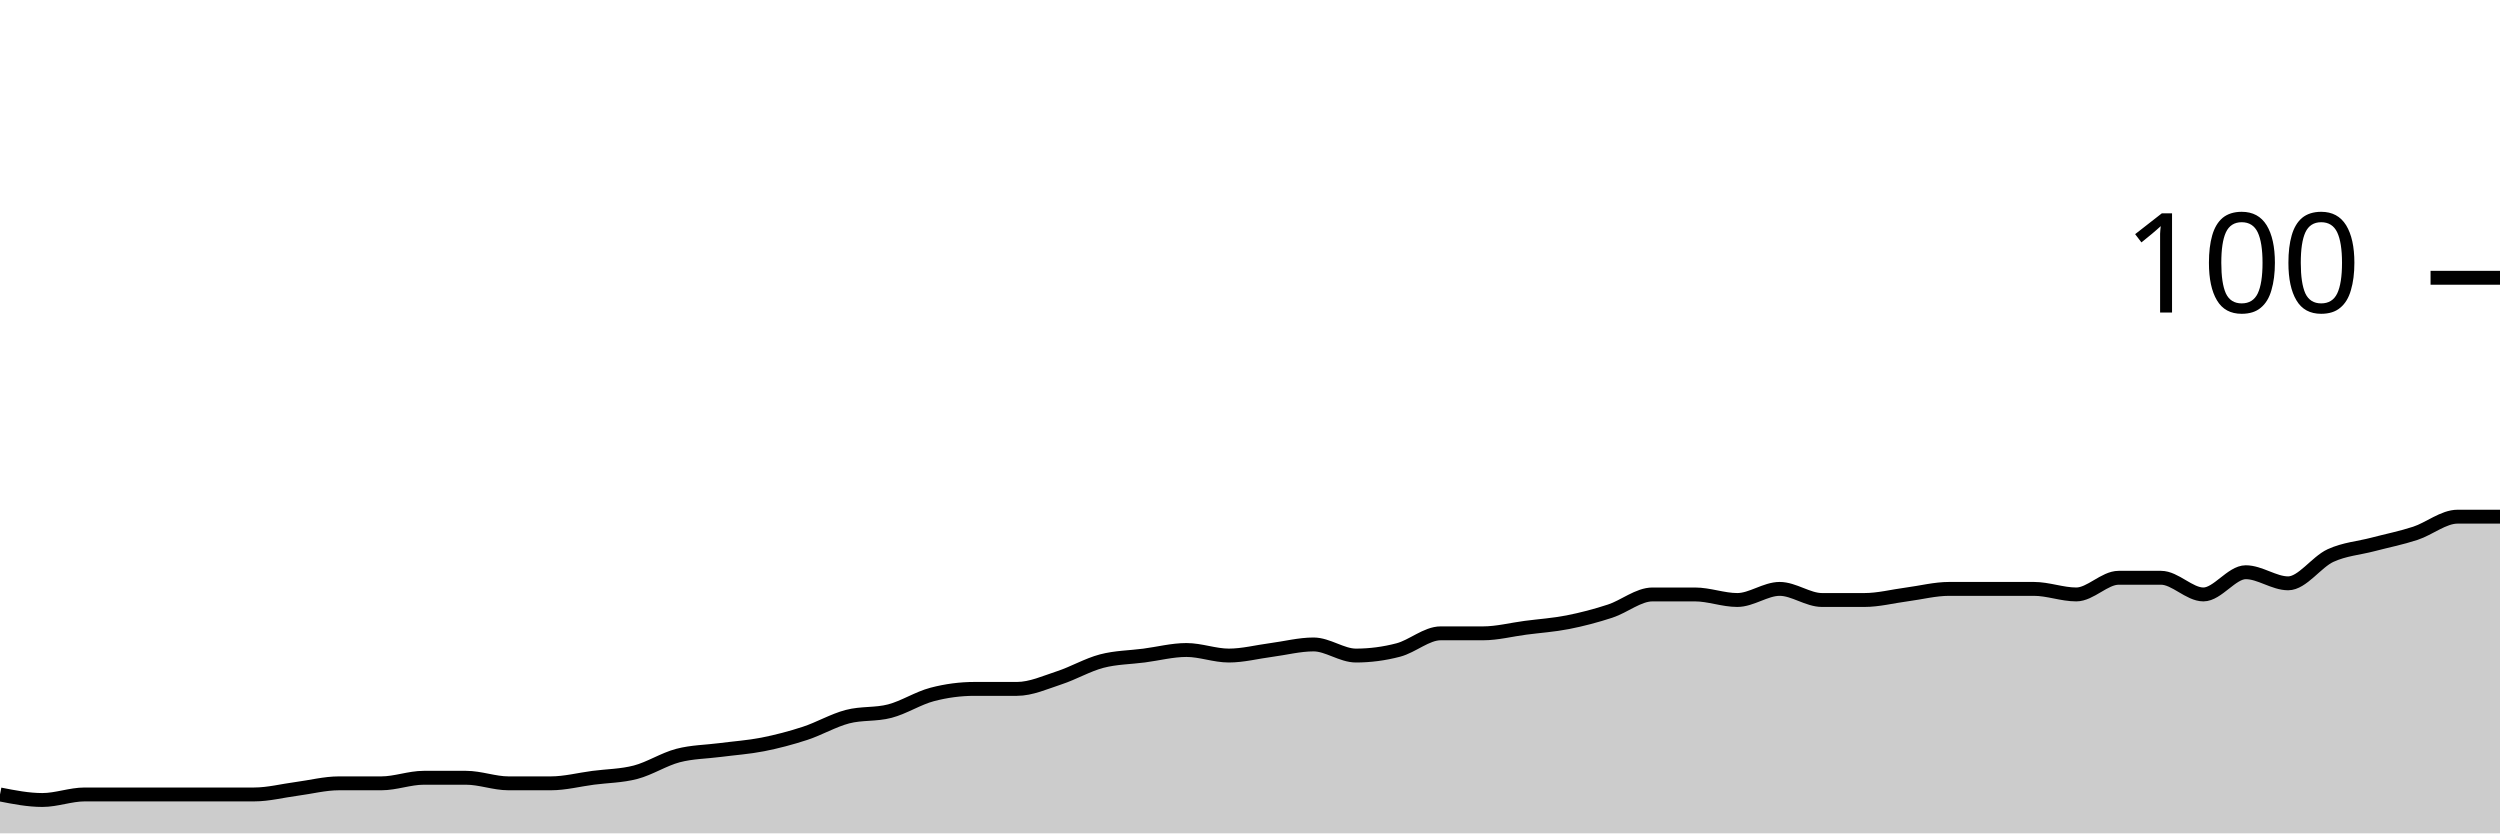
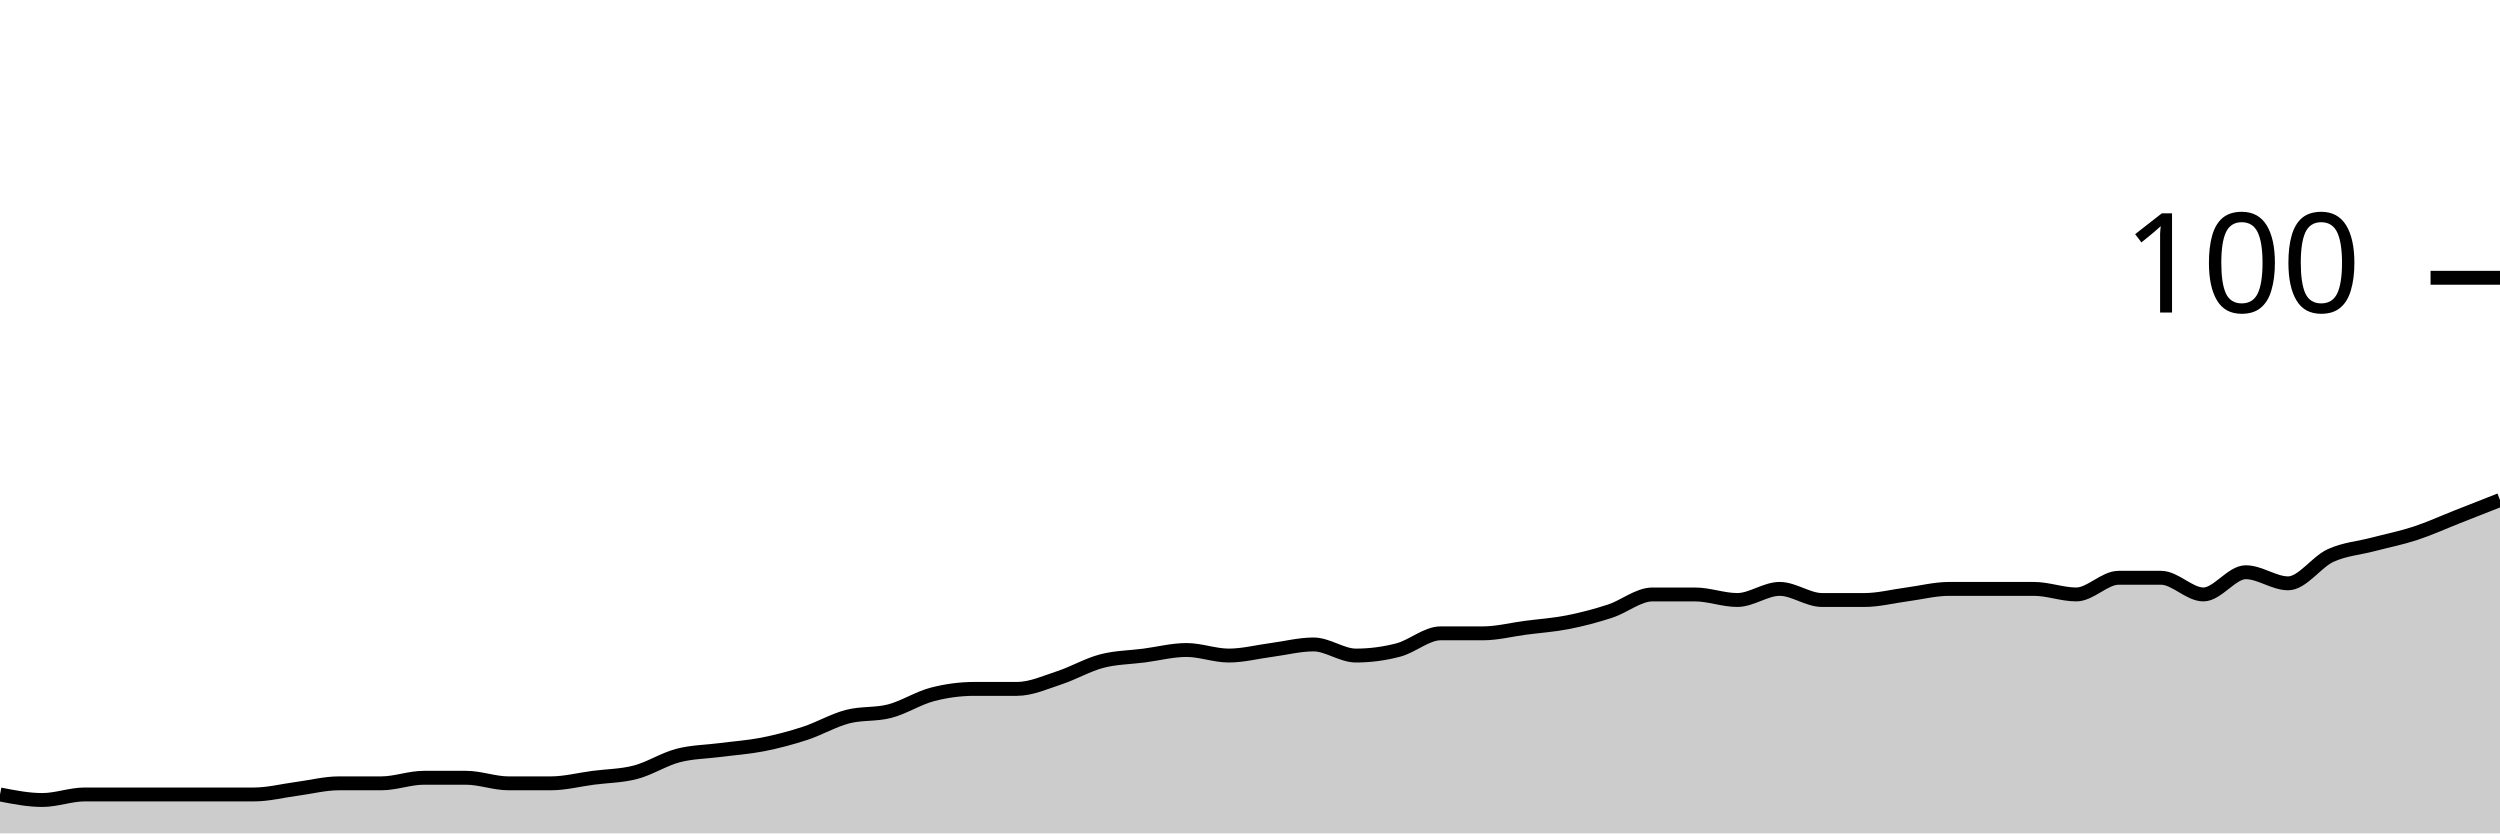
<svg xmlns="http://www.w3.org/2000/svg" viewBox="0 0 180 60">
  <g transform="translate(0,20)">
-     <path class="area" fill="rgba(0, 0, 0, 0.2)" d="M0,37.2C1.017,37.4,2.034,37.6,3.051,37.6C4.068,37.6,5.085,37.2,6.102,37.2C7.119,37.2,8.136,37.2,9.153,37.2C10.169,37.2,11.186,37.2,12.203,37.2C13.22,37.2,14.237,37.2,15.254,37.2C16.271,37.2,17.288,37.2,18.305,37.2C19.322,37.2,20.339,36.933,21.356,36.8C22.373,36.667,23.39,36.4,24.407,36.4C25.424,36.4,26.441,36.4,27.458,36.4C28.475,36.4,29.492,36,30.508,36C31.525,36,32.542,36,33.559,36C34.576,36,35.593,36.4,36.61,36.4C37.627,36.4,38.644,36.4,39.661,36.4C40.678,36.4,41.695,36.133,42.712,36C43.729,35.867,44.746,35.867,45.763,35.6C46.78,35.333,47.797,34.667,48.814,34.4C49.831,34.133,50.847,34.133,51.864,34C52.881,33.867,53.898,33.8,54.915,33.6C55.932,33.4,56.949,33.133,57.966,32.8C58.983,32.467,60,31.867,61.017,31.6C62.034,31.333,63.051,31.467,64.068,31.2C65.085,30.933,66.102,30.267,67.119,30C68.136,29.733,69.153,29.6,70.169,29.6C71.186,29.6,72.203,29.6,73.22,29.6C74.237,29.6,75.254,29.133,76.271,28.8C77.288,28.467,78.305,27.867,79.322,27.6C80.339,27.333,81.356,27.333,82.373,27.2C83.39,27.067,84.407,26.8,85.424,26.8C86.441,26.8,87.458,27.2,88.475,27.2C89.492,27.2,90.508,26.933,91.525,26.8C92.542,26.667,93.559,26.4,94.576,26.4C95.593,26.4,96.61,27.2,97.627,27.2C98.644,27.2,99.661,27.067,100.678,26.8C101.695,26.533,102.712,25.6,103.729,25.6C104.746,25.6,105.763,25.6,106.78,25.6C107.797,25.6,108.814,25.333,109.831,25.2C110.847,25.067,111.864,25,112.881,24.8C113.898,24.6,114.915,24.333,115.932,24C116.949,23.667,117.966,22.8,118.983,22.8C120,22.8,121.017,22.8,122.034,22.8C123.051,22.8,124.068,23.2,125.085,23.2C126.102,23.2,127.119,22.4,128.136,22.4C129.153,22.4,130.169,23.2,131.186,23.2C132.203,23.2,133.22,23.2,134.237,23.2C135.254,23.2,136.271,22.933,137.288,22.8C138.305,22.667,139.322,22.4,140.339,22.4C141.356,22.4,142.373,22.4,143.39,22.4C144.407,22.4,145.424,22.4,146.441,22.4C147.458,22.4,148.475,22.8,149.492,22.8C150.508,22.8,151.525,21.6,152.542,21.6C153.559,21.6,154.576,21.6,155.593,21.6C156.61,21.6,157.627,22.8,158.644,22.8C159.661,22.8,160.678,21.2,161.695,21.2C162.712,21.2,163.729,22,164.746,22C165.763,22,166.78,20.467,167.797,20C168.814,19.533,169.831,19.467,170.847,19.2C171.864,18.933,172.881,18.733,173.898,18.4C174.915,18.067,175.932,17.2,176.949,17.2C177.966,17.2,178.983,17.2,180,17.2L180,40C178.983,40,177.966,40,176.949,40C175.932,40,174.915,40,173.898,40C172.881,40,171.864,40,170.847,40C169.831,40,168.814,40,167.797,40C166.78,40,165.763,40,164.746,40C163.729,40,162.712,40,161.695,40C160.678,40,159.661,40,158.644,40C157.627,40,156.61,40,155.593,40C154.576,40,153.559,40,152.542,40C151.525,40,150.508,40,149.492,40C148.475,40,147.458,40,146.441,40C145.424,40,144.407,40,143.39,40C142.373,40,141.356,40,140.339,40C139.322,40,138.305,40,137.288,40C136.271,40,135.254,40,134.237,40C133.22,40,132.203,40,131.186,40C130.169,40,129.153,40,128.136,40C127.119,40,126.102,40,125.085,40C124.068,40,123.051,40,122.034,40C121.017,40,120,40,118.983,40C117.966,40,116.949,40,115.932,40C114.915,40,113.898,40,112.881,40C111.864,40,110.847,40,109.831,40C108.814,40,107.797,40,106.78,40C105.763,40,104.746,40,103.729,40C102.712,40,101.695,40,100.678,40C99.661,40,98.644,40,97.627,40C96.61,40,95.593,40,94.576,40C93.559,40,92.542,40,91.525,40C90.508,40,89.492,40,88.475,40C87.458,40,86.441,40,85.424,40C84.407,40,83.39,40,82.373,40C81.356,40,80.339,40,79.322,40C78.305,40,77.288,40,76.271,40C75.254,40,74.237,40,73.22,40C72.203,40,71.186,40,70.169,40C69.153,40,68.136,40,67.119,40C66.102,40,65.085,40,64.068,40C63.051,40,62.034,40,61.017,40C60,40,58.983,40,57.966,40C56.949,40,55.932,40,54.915,40C53.898,40,52.881,40,51.864,40C50.847,40,49.831,40,48.814,40C47.797,40,46.78,40,45.763,40C44.746,40,43.729,40,42.712,40C41.695,40,40.678,40,39.661,40C38.644,40,37.627,40,36.61,40C35.593,40,34.576,40,33.559,40C32.542,40,31.525,40,30.508,40C29.492,40,28.475,40,27.458,40C26.441,40,25.424,40,24.407,40C23.39,40,22.373,40,21.356,40C20.339,40,19.322,40,18.305,40C17.288,40,16.271,40,15.254,40C14.237,40,13.22,40,12.203,40C11.186,40,10.169,40,9.153,40C8.136,40,7.119,40,6.102,40C5.085,40,4.068,40,3.051,40C2.034,40,1.017,40,0,40Z" />
-     <path class="line" stroke="black" fill="none" d="M0,37.2C1.017,37.4,2.034,37.6,3.051,37.6C4.068,37.6,5.085,37.2,6.102,37.2C7.119,37.2,8.136,37.2,9.153,37.2C10.169,37.2,11.186,37.2,12.203,37.2C13.22,37.2,14.237,37.2,15.254,37.2C16.271,37.2,17.288,37.2,18.305,37.2C19.322,37.2,20.339,36.933,21.356,36.8C22.373,36.667,23.39,36.4,24.407,36.4C25.424,36.4,26.441,36.4,27.458,36.4C28.475,36.4,29.492,36,30.508,36C31.525,36,32.542,36,33.559,36C34.576,36,35.593,36.4,36.61,36.4C37.627,36.4,38.644,36.4,39.661,36.4C40.678,36.4,41.695,36.133,42.712,36C43.729,35.867,44.746,35.867,45.763,35.6C46.78,35.333,47.797,34.667,48.814,34.4C49.831,34.133,50.847,34.133,51.864,34C52.881,33.867,53.898,33.8,54.915,33.6C55.932,33.4,56.949,33.133,57.966,32.8C58.983,32.467,60,31.867,61.017,31.6C62.034,31.333,63.051,31.467,64.068,31.2C65.085,30.933,66.102,30.267,67.119,30C68.136,29.733,69.153,29.6,70.169,29.6C71.186,29.6,72.203,29.6,73.22,29.6C74.237,29.6,75.254,29.133,76.271,28.8C77.288,28.467,78.305,27.867,79.322,27.6C80.339,27.333,81.356,27.333,82.373,27.2C83.39,27.067,84.407,26.8,85.424,26.8C86.441,26.8,87.458,27.2,88.475,27.2C89.492,27.2,90.508,26.933,91.525,26.8C92.542,26.667,93.559,26.4,94.576,26.4C95.593,26.4,96.61,27.2,97.627,27.2C98.644,27.2,99.661,27.067,100.678,26.8C101.695,26.533,102.712,25.6,103.729,25.6C104.746,25.6,105.763,25.6,106.78,25.6C107.797,25.6,108.814,25.333,109.831,25.2C110.847,25.067,111.864,25,112.881,24.8C113.898,24.6,114.915,24.333,115.932,24C116.949,23.667,117.966,22.8,118.983,22.8C120,22.8,121.017,22.8,122.034,22.8C123.051,22.8,124.068,23.2,125.085,23.2C126.102,23.2,127.119,22.4,128.136,22.4C129.153,22.4,130.169,23.2,131.186,23.2C132.203,23.2,133.22,23.2,134.237,23.2C135.254,23.2,136.271,22.933,137.288,22.8C138.305,22.667,139.322,22.4,140.339,22.4C141.356,22.4,142.373,22.4,143.39,22.4C144.407,22.4,145.424,22.4,146.441,22.4C147.458,22.4,148.475,22.8,149.492,22.8C150.508,22.8,151.525,21.6,152.542,21.6C153.559,21.6,154.576,21.6,155.593,21.6C156.61,21.6,157.627,22.8,158.644,22.8C159.661,22.8,160.678,21.2,161.695,21.2C162.712,21.2,163.729,22,164.746,22C165.763,22,166.78,20.467,167.797,20C168.814,19.533,169.831,19.467,170.847,19.2C171.864,18.933,172.881,18.733,173.898,18.4C174.915,18.067,175.932,17.2,176.949,17.2C177.966,17.2,178.983,17.2,180,17.2" />
+     <path class="area" fill="rgba(0, 0, 0, 0.2)" d="M0,37.2C1.017,37.4,2.034,37.6,3.051,37.6C4.068,37.6,5.085,37.2,6.102,37.2C7.119,37.2,8.136,37.2,9.153,37.2C10.169,37.2,11.186,37.2,12.203,37.2C13.22,37.2,14.237,37.2,15.254,37.2C16.271,37.2,17.288,37.2,18.305,37.2C19.322,37.2,20.339,36.933,21.356,36.8C22.373,36.667,23.39,36.4,24.407,36.4C25.424,36.4,26.441,36.4,27.458,36.4C28.475,36.4,29.492,36,30.508,36C31.525,36,32.542,36,33.559,36C34.576,36,35.593,36.4,36.61,36.4C37.627,36.4,38.644,36.4,39.661,36.4C40.678,36.4,41.695,36.133,42.712,36C43.729,35.867,44.746,35.867,45.763,35.6C46.78,35.333,47.797,34.667,48.814,34.4C49.831,34.133,50.847,34.133,51.864,34C52.881,33.867,53.898,33.8,54.915,33.6C55.932,33.4,56.949,33.133,57.966,32.8C58.983,32.467,60,31.867,61.017,31.6C62.034,31.333,63.051,31.467,64.068,31.2C65.085,30.933,66.102,30.267,67.119,30C68.136,29.733,69.153,29.6,70.169,29.6C71.186,29.6,72.203,29.6,73.22,29.6C74.237,29.6,75.254,29.133,76.271,28.8C77.288,28.467,78.305,27.867,79.322,27.6C80.339,27.333,81.356,27.333,82.373,27.2C83.39,27.067,84.407,26.8,85.424,26.8C86.441,26.8,87.458,27.2,88.475,27.2C89.492,27.2,90.508,26.933,91.525,26.8C92.542,26.667,93.559,26.4,94.576,26.4C95.593,26.4,96.61,27.2,97.627,27.2C98.644,27.2,99.661,27.067,100.678,26.8C101.695,26.533,102.712,25.6,103.729,25.6C104.746,25.6,105.763,25.6,106.78,25.6C107.797,25.6,108.814,25.333,109.831,25.2C110.847,25.067,111.864,25,112.881,24.8C113.898,24.6,114.915,24.333,115.932,24C116.949,23.667,117.966,22.8,118.983,22.8C120,22.8,121.017,22.8,122.034,22.8C123.051,22.8,124.068,23.2,125.085,23.2C126.102,23.2,127.119,22.4,128.136,22.4C129.153,22.4,130.169,23.2,131.186,23.2C132.203,23.2,133.22,23.2,134.237,23.2C135.254,23.2,136.271,22.933,137.288,22.8C138.305,22.667,139.322,22.4,140.339,22.4C141.356,22.4,142.373,22.4,143.39,22.4C144.407,22.4,145.424,22.4,146.441,22.4C147.458,22.4,148.475,22.8,149.492,22.8C150.508,22.8,151.525,21.6,152.542,21.6C153.559,21.6,154.576,21.6,155.593,21.6C156.61,21.6,157.627,22.8,158.644,22.8C159.661,22.8,160.678,21.2,161.695,21.2C162.712,21.2,163.729,22,164.746,22C165.763,22,166.78,20.467,167.797,20C168.814,19.533,169.831,19.467,170.847,19.2C171.864,18.933,172.881,18.733,173.898,18.4C174.915,18.067,175.932,17.6,176.949,17.2C177.966,16.8,178.983,16.4,180,16L180,40C178.983,40,177.966,40,176.949,40C175.932,40,174.915,40,173.898,40C172.881,40,171.864,40,170.847,40C169.831,40,168.814,40,167.797,40C166.78,40,165.763,40,164.746,40C163.729,40,162.712,40,161.695,40C160.678,40,159.661,40,158.644,40C157.627,40,156.61,40,155.593,40C154.576,40,153.559,40,152.542,40C151.525,40,150.508,40,149.492,40C148.475,40,147.458,40,146.441,40C145.424,40,144.407,40,143.39,40C142.373,40,141.356,40,140.339,40C139.322,40,138.305,40,137.288,40C136.271,40,135.254,40,134.237,40C133.22,40,132.203,40,131.186,40C130.169,40,129.153,40,128.136,40C127.119,40,126.102,40,125.085,40C124.068,40,123.051,40,122.034,40C121.017,40,120,40,118.983,40C117.966,40,116.949,40,115.932,40C114.915,40,113.898,40,112.881,40C111.864,40,110.847,40,109.831,40C108.814,40,107.797,40,106.78,40C105.763,40,104.746,40,103.729,40C102.712,40,101.695,40,100.678,40C99.661,40,98.644,40,97.627,40C96.61,40,95.593,40,94.576,40C93.559,40,92.542,40,91.525,40C90.508,40,89.492,40,88.475,40C87.458,40,86.441,40,85.424,40C84.407,40,83.39,40,82.373,40C81.356,40,80.339,40,79.322,40C78.305,40,77.288,40,76.271,40C75.254,40,74.237,40,73.22,40C72.203,40,71.186,40,70.169,40C69.153,40,68.136,40,67.119,40C66.102,40,65.085,40,64.068,40C63.051,40,62.034,40,61.017,40C60,40,58.983,40,57.966,40C56.949,40,55.932,40,54.915,40C53.898,40,52.881,40,51.864,40C50.847,40,49.831,40,48.814,40C47.797,40,46.78,40,45.763,40C44.746,40,43.729,40,42.712,40C41.695,40,40.678,40,39.661,40C38.644,40,37.627,40,36.61,40C35.593,40,34.576,40,33.559,40C32.542,40,31.525,40,30.508,40C29.492,40,28.475,40,27.458,40C26.441,40,25.424,40,24.407,40C23.39,40,22.373,40,21.356,40C20.339,40,19.322,40,18.305,40C17.288,40,16.271,40,15.254,40C14.237,40,13.22,40,12.203,40C11.186,40,10.169,40,9.153,40C8.136,40,7.119,40,6.102,40C5.085,40,4.068,40,3.051,40C2.034,40,1.017,40,0,40Z" />
+     <path class="line" stroke="black" fill="none" d="M0,37.2C1.017,37.4,2.034,37.6,3.051,37.6C4.068,37.6,5.085,37.2,6.102,37.2C7.119,37.2,8.136,37.2,9.153,37.2C10.169,37.2,11.186,37.2,12.203,37.2C13.22,37.2,14.237,37.2,15.254,37.2C16.271,37.2,17.288,37.2,18.305,37.2C19.322,37.2,20.339,36.933,21.356,36.8C22.373,36.667,23.39,36.4,24.407,36.4C25.424,36.4,26.441,36.4,27.458,36.4C28.475,36.4,29.492,36,30.508,36C31.525,36,32.542,36,33.559,36C34.576,36,35.593,36.4,36.61,36.4C37.627,36.4,38.644,36.4,39.661,36.4C40.678,36.4,41.695,36.133,42.712,36C43.729,35.867,44.746,35.867,45.763,35.6C46.78,35.333,47.797,34.667,48.814,34.4C49.831,34.133,50.847,34.133,51.864,34C52.881,33.867,53.898,33.8,54.915,33.6C55.932,33.4,56.949,33.133,57.966,32.8C58.983,32.467,60,31.867,61.017,31.6C62.034,31.333,63.051,31.467,64.068,31.2C65.085,30.933,66.102,30.267,67.119,30C68.136,29.733,69.153,29.6,70.169,29.6C71.186,29.6,72.203,29.6,73.22,29.6C74.237,29.6,75.254,29.133,76.271,28.8C77.288,28.467,78.305,27.867,79.322,27.6C80.339,27.333,81.356,27.333,82.373,27.2C83.39,27.067,84.407,26.8,85.424,26.8C86.441,26.8,87.458,27.2,88.475,27.2C89.492,27.2,90.508,26.933,91.525,26.8C92.542,26.667,93.559,26.4,94.576,26.4C95.593,26.4,96.61,27.2,97.627,27.2C98.644,27.2,99.661,27.067,100.678,26.8C101.695,26.533,102.712,25.6,103.729,25.6C104.746,25.6,105.763,25.6,106.78,25.6C107.797,25.6,108.814,25.333,109.831,25.2C110.847,25.067,111.864,25,112.881,24.8C113.898,24.6,114.915,24.333,115.932,24C116.949,23.667,117.966,22.8,118.983,22.8C120,22.8,121.017,22.8,122.034,22.8C123.051,22.8,124.068,23.2,125.085,23.2C126.102,23.2,127.119,22.4,128.136,22.4C129.153,22.4,130.169,23.2,131.186,23.2C132.203,23.2,133.22,23.2,134.237,23.2C135.254,23.2,136.271,22.933,137.288,22.8C138.305,22.667,139.322,22.4,140.339,22.4C141.356,22.4,142.373,22.4,143.39,22.4C144.407,22.4,145.424,22.4,146.441,22.4C147.458,22.4,148.475,22.8,149.492,22.8C150.508,22.8,151.525,21.6,152.542,21.6C153.559,21.6,154.576,21.6,155.593,21.6C156.61,21.6,157.627,22.8,158.644,22.8C159.661,22.8,160.678,21.2,161.695,21.2C162.712,21.2,163.729,22,164.746,22C165.763,22,166.78,20.467,167.797,20C168.814,19.533,169.831,19.467,170.847,19.2C171.864,18.933,172.881,18.733,173.898,18.4C174.915,18.067,175.932,17.6,176.949,17.2C177.966,16.8,178.983,16.4,180,16" />
    <path class="axis-ceiling" stroke-width="1" stroke="black" fill="none" d="M175,0L180,0" />
    <text class="axis-ceiling-label" font-family="sans-serif" text-anchor="end" font-size="10px" x="170" y="2.5">100</text>
  </g>
</svg>
